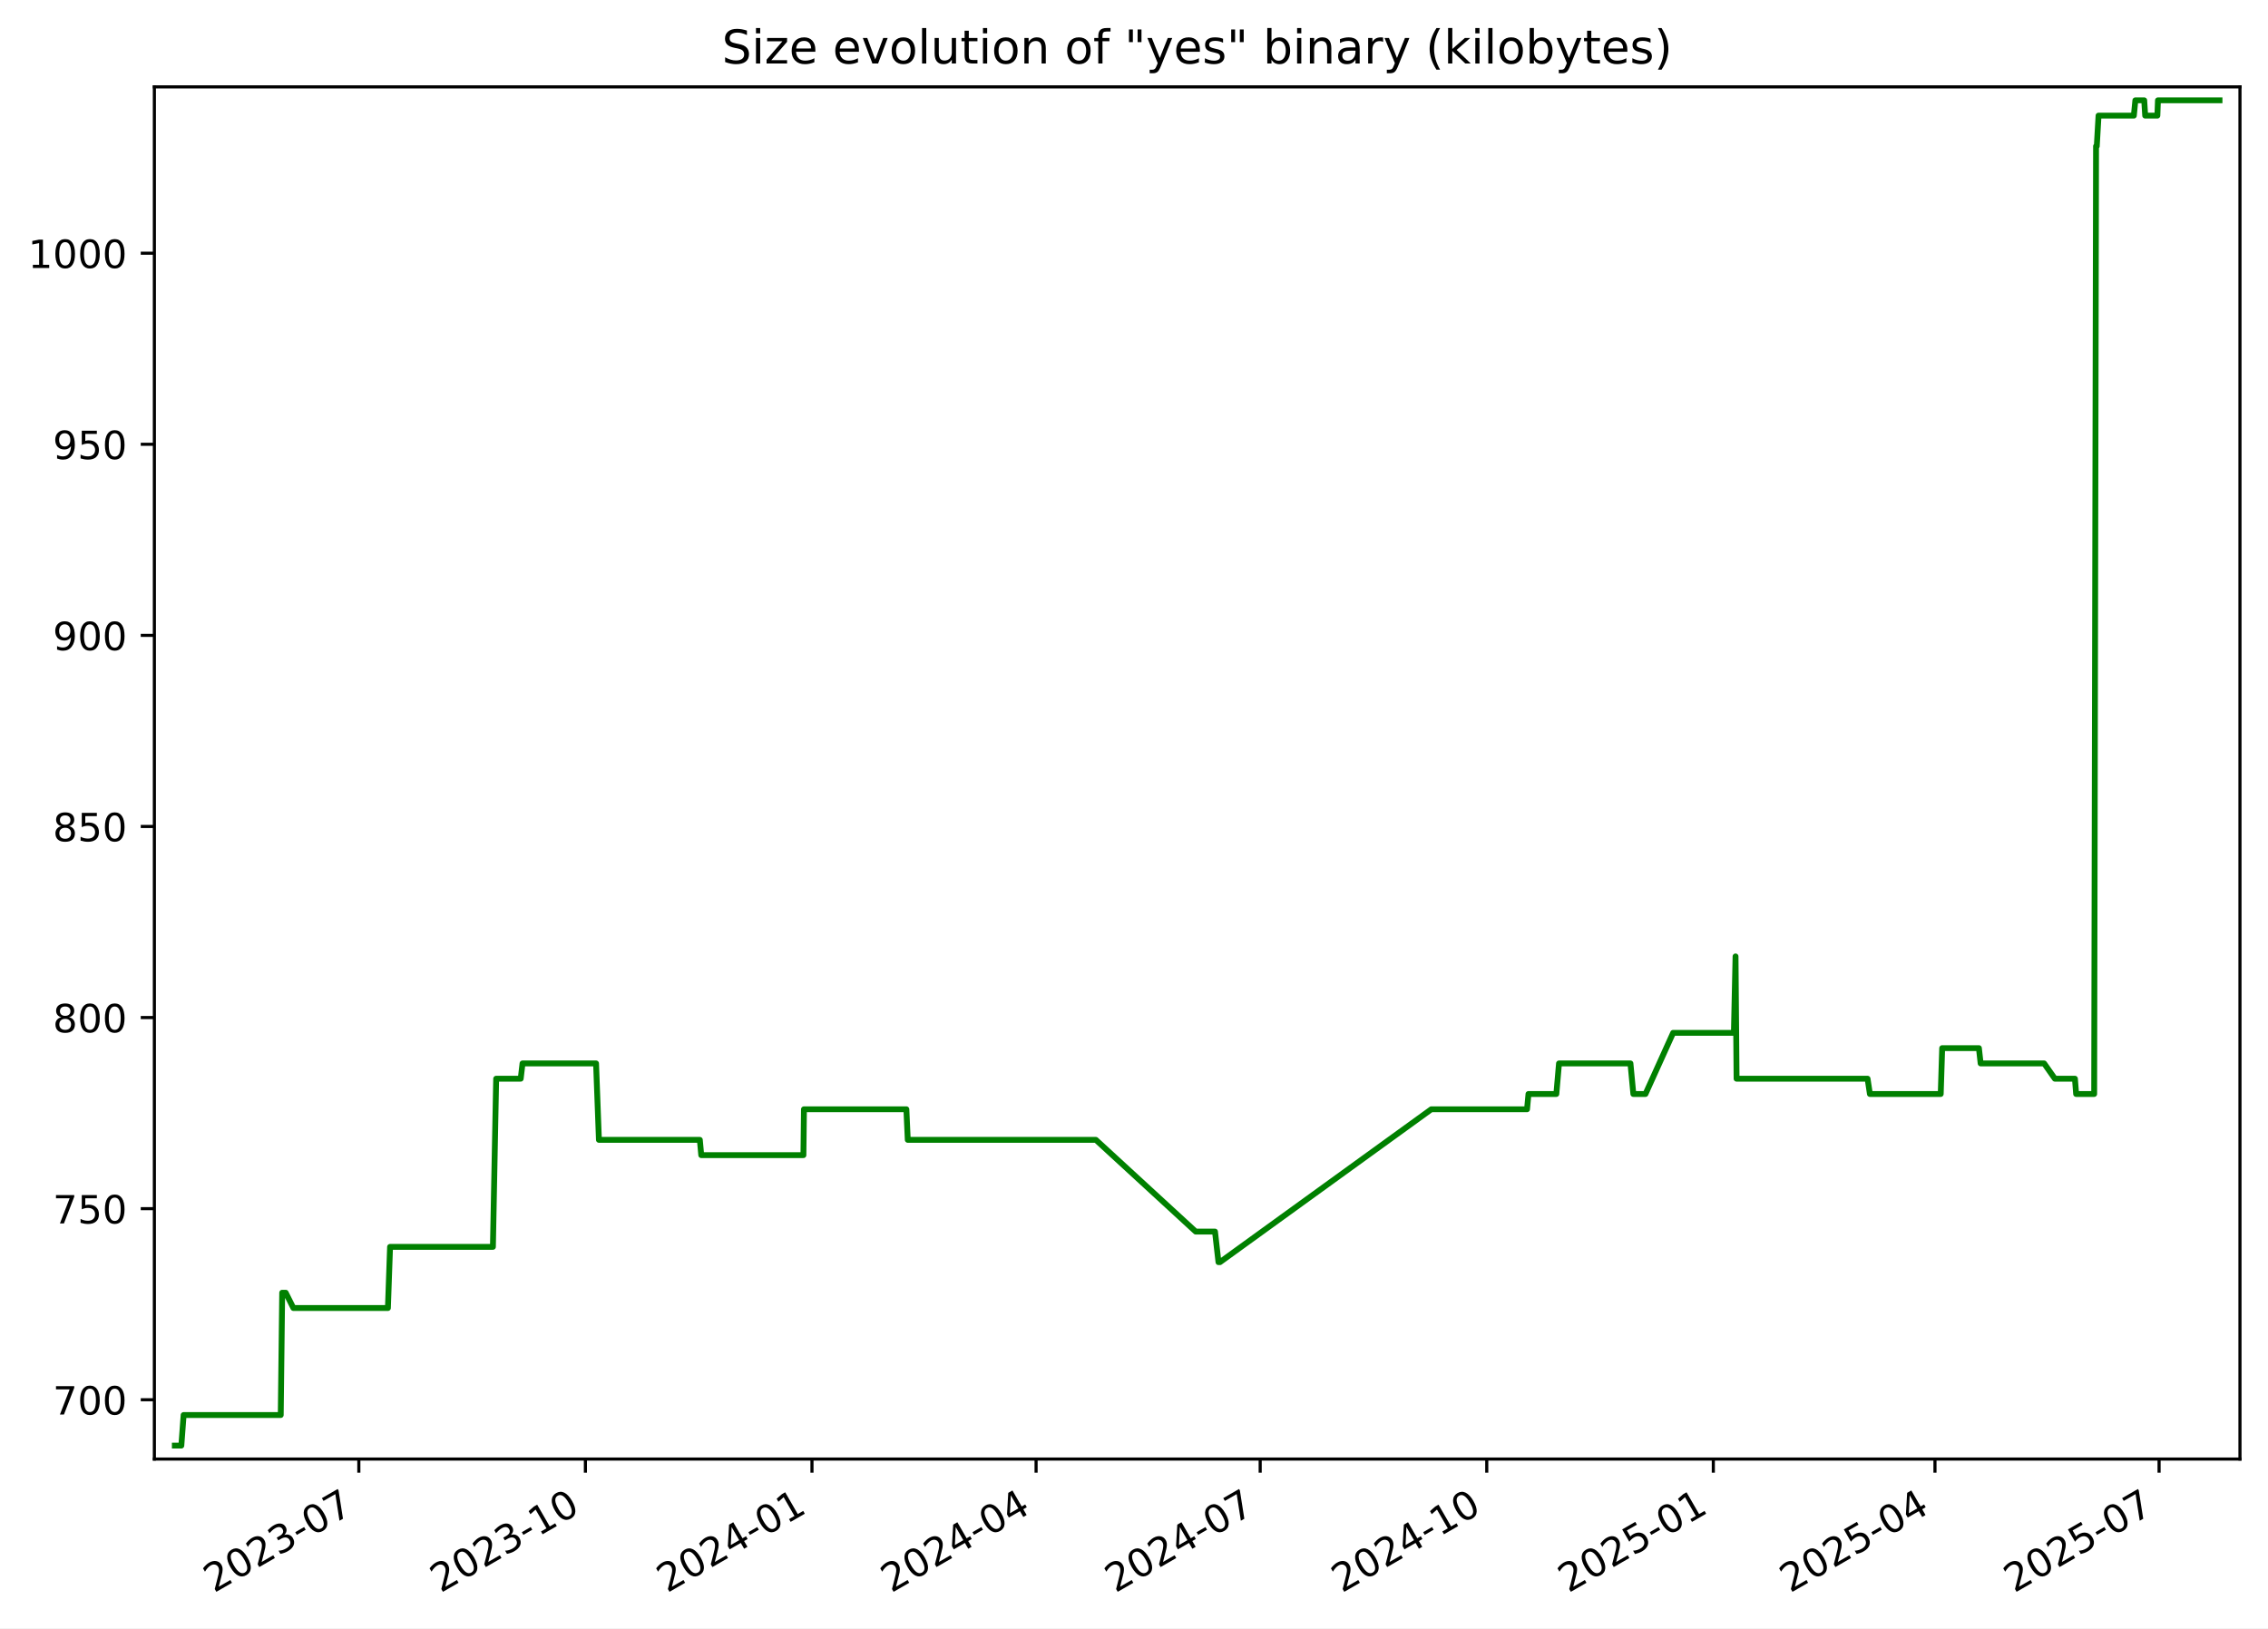
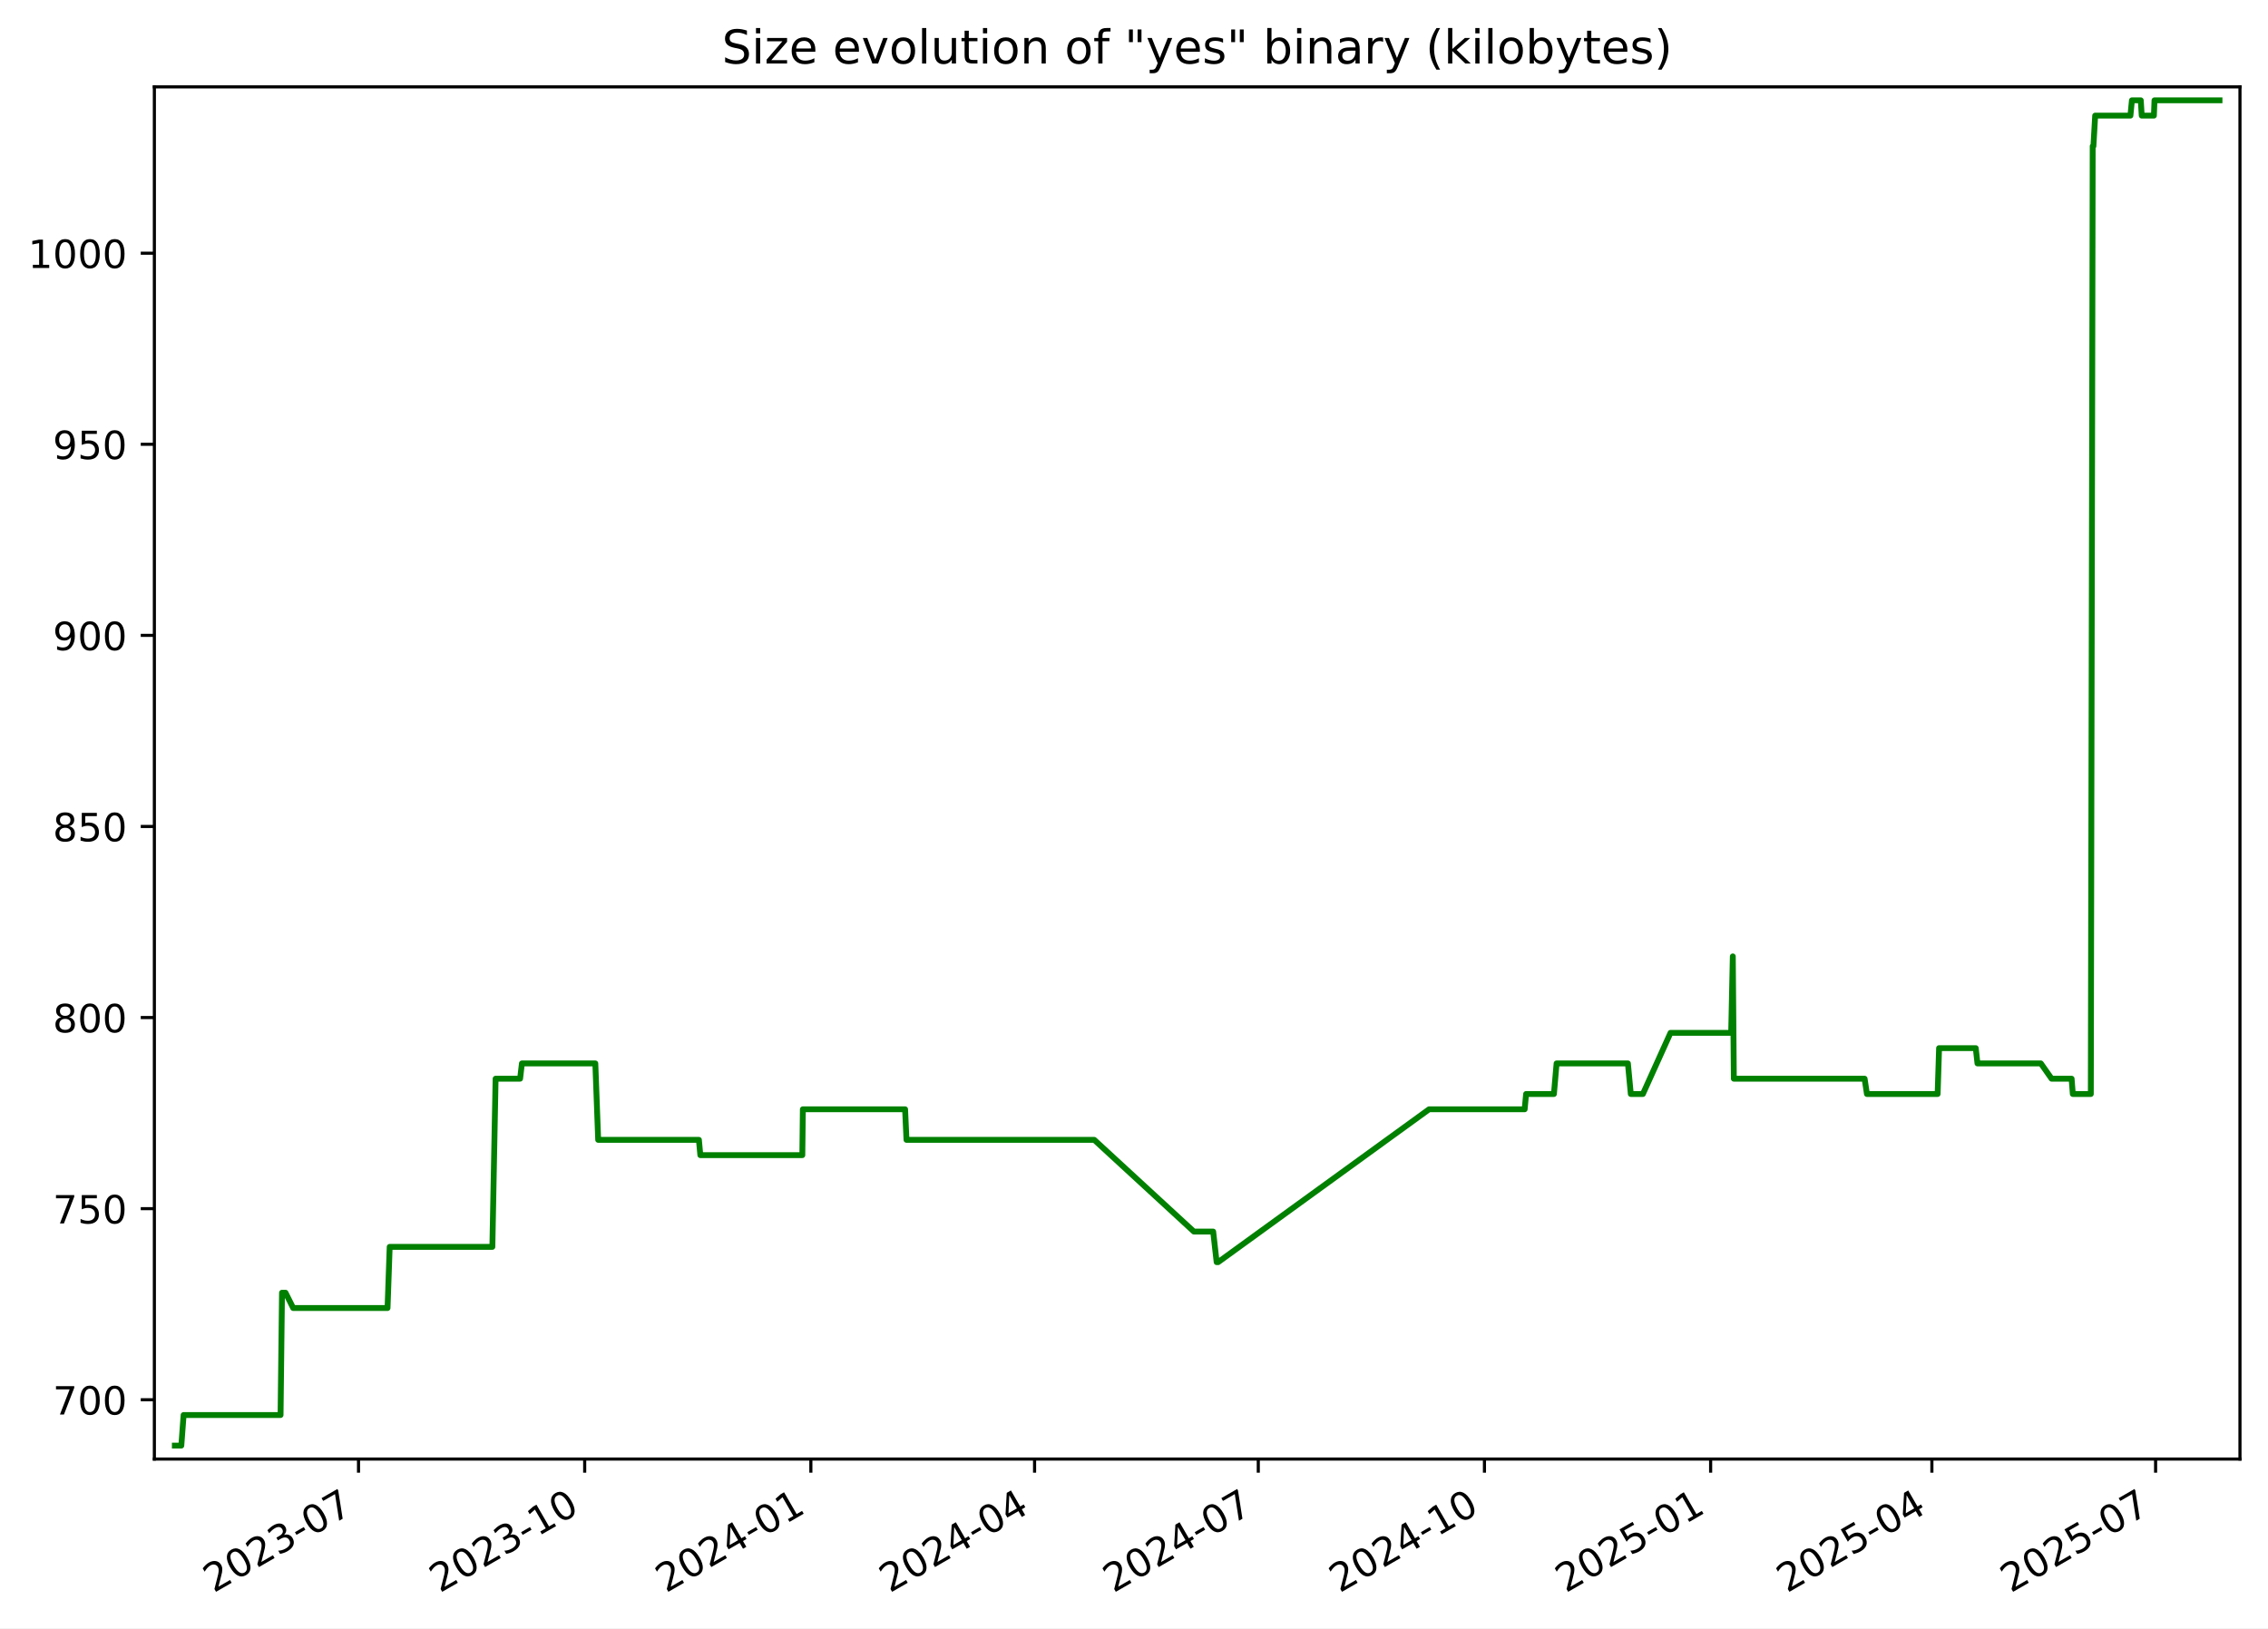
<svg xmlns="http://www.w3.org/2000/svg" xmlns:xlink="http://www.w3.org/1999/xlink" width="582.53pt" height="418.303pt" viewBox="0 0 582.53 418.303" version="1.1">
  <defs>
    <style type="text/css">*{stroke-linejoin: round; stroke-linecap: butt}</style>
  </defs>
  <g id="figure_1">
    <g id="patch_1">
      <path d="M -0 418.303  L 582.53 418.303  L 582.53 0  L -0 0  z " style="fill: #ffffff" />
    </g>
    <g id="axes_1">
      <g id="patch_2">
        <path d="M 39.65 374.83  L 575.33 374.83  L 575.33 22.318  L 39.65 22.318  z " style="fill: #ffffff" />
      </g>
      <g id="matplotlib.axis_1">
        <g id="xtick_1">
          <g id="line2d_1">
            <defs>
-               <path id="me8e056d0d5" d="M 0 0  L 0 3.5  " style="stroke: #000000; stroke-width: 0.8" />
+               <path id="mea0945b99e" d="M 0 0  L 0 3.5  " style="stroke: #000000; stroke-width: 0.8" />
            </defs>
            <g>
-               <use xlink:href="#me8e056d0d5" x="92.165" y="374.83" style="stroke: #000000; stroke-width: 0.8" />
+               <use xlink:href="#mea0945b99e" x="92.083" y="374.83" style="stroke: #000000; stroke-width: 0.8" />
            </g>
          </g>
          <g id="text_1">
-             <g transform="translate(54.94067 409.302) rotate(-30) scale(0.1 -0.1)">
+             <g transform="translate(54.85797 409.302) rotate(-30) scale(0.1 -0.1)">
              <defs>
                <path id="DejaVuSans-32" d="M 1228 531  L 3431 531  L 3431 0  L 469 0  L 469 531  Q 828 903 1448 1529  Q 2069 2156 2228 2338  Q 2531 2678 2651 2914  Q 2772 3150 2772 3378  Q 2772 3750 2511 3984  Q 2250 4219 1831 4219  Q 1534 4219 1204 4116  Q 875 4013 500 3803  L 500 4441  Q 881 4594 1212 4672  Q 1544 4750 1819 4750  Q 2544 4750 2975 4387  Q 3406 4025 3406 3419  Q 3406 3131 3298 2873  Q 3191 2616 2906 2266  Q 2828 2175 2409 1742  Q 1991 1309 1228 531  z " transform="scale(0.015625)" />
                <path id="DejaVuSans-30" d="M 2034 4250  Q 1547 4250 1301 3770  Q 1056 3291 1056 2328  Q 1056 1369 1301 889  Q 1547 409 2034 409  Q 2525 409 2770 889  Q 3016 1369 3016 2328  Q 3016 3291 2770 3770  Q 2525 4250 2034 4250  z M 2034 4750  Q 2819 4750 3233 4129  Q 3647 3509 3647 2328  Q 3647 1150 3233 529  Q 2819 -91 2034 -91  Q 1250 -91 836 529  Q 422 1150 422 2328  Q 422 3509 836 4129  Q 1250 4750 2034 4750  z " transform="scale(0.015625)" />
                <path id="DejaVuSans-33" d="M 2597 2516  Q 3050 2419 3304 2112  Q 3559 1806 3559 1356  Q 3559 666 3084 287  Q 2609 -91 1734 -91  Q 1441 -91 1130 -33  Q 819 25 488 141  L 488 750  Q 750 597 1062 519  Q 1375 441 1716 441  Q 2309 441 2620 675  Q 2931 909 2931 1356  Q 2931 1769 2642 2001  Q 2353 2234 1838 2234  L 1294 2234  L 1294 2753  L 1863 2753  Q 2328 2753 2575 2939  Q 2822 3125 2822 3475  Q 2822 3834 2567 4026  Q 2313 4219 1838 4219  Q 1578 4219 1281 4162  Q 984 4106 628 3988  L 628 4550  Q 988 4650 1302 4700  Q 1616 4750 1894 4750  Q 2613 4750 3031 4423  Q 3450 4097 3450 3541  Q 3450 3153 3228 2886  Q 3006 2619 2597 2516  z " transform="scale(0.015625)" />
                <path id="DejaVuSans-2d" d="M 313 2009  L 1997 2009  L 1997 1497  L 313 1497  L 313 2009  z " transform="scale(0.015625)" />
                <path id="DejaVuSans-37" d="M 525 4666  L 3525 4666  L 3525 4397  L 1831 0  L 1172 0  L 2766 4134  L 525 4134  L 525 4666  z " transform="scale(0.015625)" />
              </defs>
              <use xlink:href="#DejaVuSans-32" />
              <use xlink:href="#DejaVuSans-30" x="63.623" />
              <use xlink:href="#DejaVuSans-32" x="127.246" />
              <use xlink:href="#DejaVuSans-33" x="190.869" />
              <use xlink:href="#DejaVuSans-2d" x="254.492" />
              <use xlink:href="#DejaVuSans-30" x="290.576" />
              <use xlink:href="#DejaVuSans-37" x="354.199" />
            </g>
          </g>
        </g>
        <g id="xtick_2">
          <g id="line2d_2">
            <g>
-               <use xlink:href="#me8e056d0d5" x="150.359" y="374.83" style="stroke: #000000; stroke-width: 0.8" />
+               <use xlink:href="#mea0945b99e" x="150.175" y="374.83" style="stroke: #000000; stroke-width: 0.8" />
            </g>
          </g>
          <g id="text_2">
-             <g transform="translate(113.1343 409.302) rotate(-30) scale(0.1 -0.1)">
+             <g transform="translate(112.9498 409.302) rotate(-30) scale(0.1 -0.1)">
              <defs>
                <path id="DejaVuSans-31" d="M 794 531  L 1825 531  L 1825 4091  L 703 3866  L 703 4441  L 1819 4666  L 2450 4666  L 2450 531  L 3481 531  L 3481 0  L 794 0  L 794 531  z " transform="scale(0.015625)" />
              </defs>
              <use xlink:href="#DejaVuSans-32" />
              <use xlink:href="#DejaVuSans-30" x="63.623" />
              <use xlink:href="#DejaVuSans-32" x="127.246" />
              <use xlink:href="#DejaVuSans-33" x="190.869" />
              <use xlink:href="#DejaVuSans-2d" x="254.492" />
              <use xlink:href="#DejaVuSans-31" x="290.576" />
              <use xlink:href="#DejaVuSans-30" x="354.199" />
            </g>
          </g>
        </g>
        <g id="xtick_3">
          <g id="line2d_3">
            <g>
-               <use xlink:href="#me8e056d0d5" x="208.553" y="374.83" style="stroke: #000000; stroke-width: 0.8" />
+               <use xlink:href="#mea0945b99e" x="208.266" y="374.83" style="stroke: #000000; stroke-width: 0.8" />
            </g>
          </g>
          <g id="text_3">
-             <g transform="translate(171.3279 409.302) rotate(-30) scale(0.1 -0.1)">
+             <g transform="translate(171.0416 409.302) rotate(-30) scale(0.1 -0.1)">
              <defs>
                <path id="DejaVuSans-34" d="M 2419 4116  L 825 1625  L 2419 1625  L 2419 4116  z M 2253 4666  L 3047 4666  L 3047 1625  L 3713 1625  L 3713 1100  L 3047 1100  L 3047 0  L 2419 0  L 2419 1100  L 313 1100  L 313 1709  L 2253 4666  z " transform="scale(0.015625)" />
              </defs>
              <use xlink:href="#DejaVuSans-32" />
              <use xlink:href="#DejaVuSans-30" x="63.623" />
              <use xlink:href="#DejaVuSans-32" x="127.246" />
              <use xlink:href="#DejaVuSans-34" x="190.869" />
              <use xlink:href="#DejaVuSans-2d" x="254.492" />
              <use xlink:href="#DejaVuSans-30" x="290.576" />
              <use xlink:href="#DejaVuSans-31" x="354.199" />
            </g>
          </g>
        </g>
        <g id="xtick_4">
          <g id="line2d_4">
            <g>
-               <use xlink:href="#me8e056d0d5" x="266.114" y="374.83" style="stroke: #000000; stroke-width: 0.8" />
+               <use xlink:href="#mea0945b99e" x="265.727" y="374.83" style="stroke: #000000; stroke-width: 0.8" />
            </g>
          </g>
          <g id="text_4">
-             <g transform="translate(228.889 409.302) rotate(-30) scale(0.1 -0.1)">
+             <g transform="translate(228.502 409.302) rotate(-30) scale(0.1 -0.1)">
              <use xlink:href="#DejaVuSans-32" />
              <use xlink:href="#DejaVuSans-30" x="63.623" />
              <use xlink:href="#DejaVuSans-32" x="127.246" />
              <use xlink:href="#DejaVuSans-34" x="190.869" />
              <use xlink:href="#DejaVuSans-2d" x="254.492" />
              <use xlink:href="#DejaVuSans-30" x="290.576" />
              <use xlink:href="#DejaVuSans-34" x="354.199" />
            </g>
          </g>
        </g>
        <g id="xtick_5">
          <g id="line2d_5">
            <g>
-               <use xlink:href="#me8e056d0d5" x="323.675" y="374.83" style="stroke: #000000; stroke-width: 0.8" />
+               <use xlink:href="#mea0945b99e" x="323.187" y="374.83" style="stroke: #000000; stroke-width: 0.8" />
            </g>
          </g>
          <g id="text_5">
-             <g transform="translate(286.4501 409.302) rotate(-30) scale(0.1 -0.1)">
+             <g transform="translate(285.9624 409.302) rotate(-30) scale(0.1 -0.1)">
              <use xlink:href="#DejaVuSans-32" />
              <use xlink:href="#DejaVuSans-30" x="63.623" />
              <use xlink:href="#DejaVuSans-32" x="127.246" />
              <use xlink:href="#DejaVuSans-34" x="190.869" />
              <use xlink:href="#DejaVuSans-2d" x="254.492" />
              <use xlink:href="#DejaVuSans-30" x="290.576" />
              <use xlink:href="#DejaVuSans-37" x="354.199" />
            </g>
          </g>
        </g>
        <g id="xtick_6">
          <g id="line2d_6">
            <g>
-               <use xlink:href="#me8e056d0d5" x="381.869" y="374.83" style="stroke: #000000; stroke-width: 0.8" />
+               <use xlink:href="#mea0945b99e" x="381.279" y="374.83" style="stroke: #000000; stroke-width: 0.8" />
            </g>
          </g>
          <g id="text_6">
-             <g transform="translate(344.6438 409.302) rotate(-30) scale(0.1 -0.1)">
+             <g transform="translate(344.0542 409.302) rotate(-30) scale(0.1 -0.1)">
              <use xlink:href="#DejaVuSans-32" />
              <use xlink:href="#DejaVuSans-30" x="63.623" />
              <use xlink:href="#DejaVuSans-32" x="127.246" />
              <use xlink:href="#DejaVuSans-34" x="190.869" />
              <use xlink:href="#DejaVuSans-2d" x="254.492" />
              <use xlink:href="#DejaVuSans-31" x="290.576" />
              <use xlink:href="#DejaVuSans-30" x="354.199" />
            </g>
          </g>
        </g>
        <g id="xtick_7">
          <g id="line2d_7">
            <g>
-               <use xlink:href="#me8e056d0d5" x="440.062" y="374.83" style="stroke: #000000; stroke-width: 0.8" />
+               <use xlink:href="#mea0945b99e" x="439.371" y="374.83" style="stroke: #000000; stroke-width: 0.8" />
            </g>
          </g>
          <g id="text_7">
-             <g transform="translate(402.8374 409.302) rotate(-30) scale(0.1 -0.1)">
+             <g transform="translate(402.146 409.302) rotate(-30) scale(0.1 -0.1)">
              <defs>
                <path id="DejaVuSans-35" d="M 691 4666  L 3169 4666  L 3169 4134  L 1269 4134  L 1269 2991  Q 1406 3038 1543 3061  Q 1681 3084 1819 3084  Q 2600 3084 3056 2656  Q 3513 2228 3513 1497  Q 3513 744 3044 326  Q 2575 -91 1722 -91  Q 1428 -91 1123 -41  Q 819 9 494 109  L 494 744  Q 775 591 1075 516  Q 1375 441 1709 441  Q 2250 441 2565 725  Q 2881 1009 2881 1497  Q 2881 1984 2565 2268  Q 2250 2553 1709 2553  Q 1456 2553 1204 2497  Q 953 2441 691 2322  L 691 4666  z " transform="scale(0.015625)" />
              </defs>
              <use xlink:href="#DejaVuSans-32" />
              <use xlink:href="#DejaVuSans-30" x="63.623" />
              <use xlink:href="#DejaVuSans-32" x="127.246" />
              <use xlink:href="#DejaVuSans-35" x="190.869" />
              <use xlink:href="#DejaVuSans-2d" x="254.492" />
              <use xlink:href="#DejaVuSans-30" x="290.576" />
              <use xlink:href="#DejaVuSans-31" x="354.199" />
            </g>
          </g>
        </g>
        <g id="xtick_8">
          <g id="line2d_8">
            <g>
-               <use xlink:href="#me8e056d0d5" x="496.991" y="374.83" style="stroke: #000000; stroke-width: 0.8" />
+               <use xlink:href="#mea0945b99e" x="496.2" y="374.83" style="stroke: #000000; stroke-width: 0.8" />
            </g>
          </g>
          <g id="text_8">
-             <g transform="translate(459.766 409.302) rotate(-30) scale(0.1 -0.1)">
+             <g transform="translate(458.9749 409.302) rotate(-30) scale(0.1 -0.1)">
              <use xlink:href="#DejaVuSans-32" />
              <use xlink:href="#DejaVuSans-30" x="63.623" />
              <use xlink:href="#DejaVuSans-32" x="127.246" />
              <use xlink:href="#DejaVuSans-35" x="190.869" />
              <use xlink:href="#DejaVuSans-2d" x="254.492" />
              <use xlink:href="#DejaVuSans-30" x="290.576" />
              <use xlink:href="#DejaVuSans-34" x="354.199" />
            </g>
          </g>
        </g>
        <g id="xtick_9">
          <g id="line2d_9">
            <g>
-               <use xlink:href="#me8e056d0d5" x="554.552" y="374.83" style="stroke: #000000; stroke-width: 0.8" />
+               <use xlink:href="#mea0945b99e" x="553.66" y="374.83" style="stroke: #000000; stroke-width: 0.8" />
            </g>
          </g>
          <g id="text_9">
-             <g transform="translate(517.3271 409.302) rotate(-30) scale(0.1 -0.1)">
+             <g transform="translate(516.4353 409.302) rotate(-30) scale(0.1 -0.1)">
              <use xlink:href="#DejaVuSans-32" />
              <use xlink:href="#DejaVuSans-30" x="63.623" />
              <use xlink:href="#DejaVuSans-32" x="127.246" />
              <use xlink:href="#DejaVuSans-35" x="190.869" />
              <use xlink:href="#DejaVuSans-2d" x="254.492" />
              <use xlink:href="#DejaVuSans-30" x="290.576" />
              <use xlink:href="#DejaVuSans-37" x="354.199" />
            </g>
          </g>
        </g>
      </g>
      <g id="matplotlib.axis_2">
        <g id="ytick_1">
          <g id="line2d_10">
            <defs>
-               <path id="mfb78fb0e3b" d="M 0 0  L -3.5 0  " style="stroke: #000000; stroke-width: 0.8" />
+               <path id="m2f5649952d" d="M 0 0  L -3.5 0  " style="stroke: #000000; stroke-width: 0.8" />
            </defs>
            <g>
-               <use xlink:href="#mfb78fb0e3b" x="39.65" y="359.592" style="stroke: #000000; stroke-width: 0.8" />
+               <use xlink:href="#m2f5649952d" x="39.65" y="359.592" style="stroke: #000000; stroke-width: 0.8" />
            </g>
          </g>
          <g id="text_10">
            <g transform="translate(13.5625 363.3915) scale(0.1 -0.1)">
              <use xlink:href="#DejaVuSans-37" />
              <use xlink:href="#DejaVuSans-30" x="63.623" />
              <use xlink:href="#DejaVuSans-30" x="127.246" />
            </g>
          </g>
        </g>
        <g id="ytick_2">
          <g id="line2d_11">
            <g>
-               <use xlink:href="#mfb78fb0e3b" x="39.65" y="310.501" style="stroke: #000000; stroke-width: 0.8" />
+               <use xlink:href="#m2f5649952d" x="39.65" y="310.501" style="stroke: #000000; stroke-width: 0.8" />
            </g>
          </g>
          <g id="text_11">
            <g transform="translate(13.5625 314.3006) scale(0.1 -0.1)">
              <use xlink:href="#DejaVuSans-37" />
              <use xlink:href="#DejaVuSans-35" x="63.623" />
              <use xlink:href="#DejaVuSans-30" x="127.246" />
            </g>
          </g>
        </g>
        <g id="ytick_3">
          <g id="line2d_12">
            <g>
-               <use xlink:href="#mfb78fb0e3b" x="39.65" y="261.41" style="stroke: #000000; stroke-width: 0.8" />
+               <use xlink:href="#m2f5649952d" x="39.65" y="261.41" style="stroke: #000000; stroke-width: 0.8" />
            </g>
          </g>
          <g id="text_12">
            <g transform="translate(13.5625 265.2097) scale(0.1 -0.1)">
              <defs>
                <path id="DejaVuSans-38" d="M 2034 2216  Q 1584 2216 1326 1975  Q 1069 1734 1069 1313  Q 1069 891 1326 650  Q 1584 409 2034 409  Q 2484 409 2743 651  Q 3003 894 3003 1313  Q 3003 1734 2745 1975  Q 2488 2216 2034 2216  z M 1403 2484  Q 997 2584 770 2862  Q 544 3141 544 3541  Q 544 4100 942 4425  Q 1341 4750 2034 4750  Q 2731 4750 3128 4425  Q 3525 4100 3525 3541  Q 3525 3141 3298 2862  Q 3072 2584 2669 2484  Q 3125 2378 3379 2068  Q 3634 1759 3634 1313  Q 3634 634 3220 271  Q 2806 -91 2034 -91  Q 1263 -91 848 271  Q 434 634 434 1313  Q 434 1759 690 2068  Q 947 2378 1403 2484  z M 1172 3481  Q 1172 3119 1398 2916  Q 1625 2713 2034 2713  Q 2441 2713 2670 2916  Q 2900 3119 2900 3481  Q 2900 3844 2670 4047  Q 2441 4250 2034 4250  Q 1625 4250 1398 4047  Q 1172 3844 1172 3481  z " transform="scale(0.015625)" />
              </defs>
              <use xlink:href="#DejaVuSans-38" />
              <use xlink:href="#DejaVuSans-30" x="63.623" />
              <use xlink:href="#DejaVuSans-30" x="127.246" />
            </g>
          </g>
        </g>
        <g id="ytick_4">
          <g id="line2d_13">
            <g>
-               <use xlink:href="#mfb78fb0e3b" x="39.65" y="212.32" style="stroke: #000000; stroke-width: 0.8" />
+               <use xlink:href="#m2f5649952d" x="39.65" y="212.32" style="stroke: #000000; stroke-width: 0.8" />
            </g>
          </g>
          <g id="text_13">
            <g transform="translate(13.5625 216.1188) scale(0.1 -0.1)">
              <use xlink:href="#DejaVuSans-38" />
              <use xlink:href="#DejaVuSans-35" x="63.623" />
              <use xlink:href="#DejaVuSans-30" x="127.246" />
            </g>
          </g>
        </g>
        <g id="ytick_5">
          <g id="line2d_14">
            <g>
-               <use xlink:href="#mfb78fb0e3b" x="39.65" y="163.229" style="stroke: #000000; stroke-width: 0.8" />
+               <use xlink:href="#m2f5649952d" x="39.65" y="163.229" style="stroke: #000000; stroke-width: 0.8" />
            </g>
          </g>
          <g id="text_14">
            <g transform="translate(13.5625 167.0279) scale(0.1 -0.1)">
              <defs>
                <path id="DejaVuSans-39" d="M 703 97  L 703 672  Q 941 559 1184 500  Q 1428 441 1663 441  Q 2288 441 2617 861  Q 2947 1281 2994 2138  Q 2813 1869 2534 1725  Q 2256 1581 1919 1581  Q 1219 1581 811 2004  Q 403 2428 403 3163  Q 403 3881 828 4315  Q 1253 4750 1959 4750  Q 2769 4750 3195 4129  Q 3622 3509 3622 2328  Q 3622 1225 3098 567  Q 2575 -91 1691 -91  Q 1453 -91 1209 -44  Q 966 3 703 97  z M 1959 2075  Q 2384 2075 2632 2365  Q 2881 2656 2881 3163  Q 2881 3666 2632 3958  Q 2384 4250 1959 4250  Q 1534 4250 1286 3958  Q 1038 3666 1038 3163  Q 1038 2656 1286 2365  Q 1534 2075 1959 2075  z " transform="scale(0.015625)" />
              </defs>
              <use xlink:href="#DejaVuSans-39" />
              <use xlink:href="#DejaVuSans-30" x="63.623" />
              <use xlink:href="#DejaVuSans-30" x="127.246" />
            </g>
          </g>
        </g>
        <g id="ytick_6">
          <g id="line2d_15">
            <g>
-               <use xlink:href="#mfb78fb0e3b" x="39.65" y="114.138" style="stroke: #000000; stroke-width: 0.8" />
+               <use xlink:href="#m2f5649952d" x="39.65" y="114.138" style="stroke: #000000; stroke-width: 0.8" />
            </g>
          </g>
          <g id="text_15">
            <g transform="translate(13.5625 117.937) scale(0.1 -0.1)">
              <use xlink:href="#DejaVuSans-39" />
              <use xlink:href="#DejaVuSans-35" x="63.623" />
              <use xlink:href="#DejaVuSans-30" x="127.246" />
            </g>
          </g>
        </g>
        <g id="ytick_7">
          <g id="line2d_16">
            <g>
-               <use xlink:href="#mfb78fb0e3b" x="39.65" y="65.047" style="stroke: #000000; stroke-width: 0.8" />
+               <use xlink:href="#m2f5649952d" x="39.65" y="65.047" style="stroke: #000000; stroke-width: 0.8" />
            </g>
          </g>
          <g id="text_16">
            <g transform="translate(7.2 68.84607) scale(0.1 -0.1)">
              <use xlink:href="#DejaVuSans-31" />
              <use xlink:href="#DejaVuSans-30" x="63.623" />
              <use xlink:href="#DejaVuSans-30" x="127.246" />
              <use xlink:href="#DejaVuSans-30" x="190.869" />
            </g>
          </g>
        </g>
      </g>
      <g id="line2d_17">
-         <path d="M 44.902 371.374  L 46.576 371.374  L 47.162 363.52  L 72.109 363.52  L 72.48 332.101  L 73.384 332.101  L 75.355 336.029  L 99.636 336.029  L 100.186 320.32  L 126.606 320.32  L 127.439 277.12  L 133.743 277.12  L 134.207 273.192  L 153.098 273.192  L 153.832 292.829  L 179.752 292.829  L 180.114 296.756  L 206.358 296.756  L 206.494 284.974  L 232.801 284.974  L 233.157 292.829  L 281.473 292.829  L 307.11 316.392  L 312.071 316.392  L 312.962 324.247  L 313.347 324.247  L 367.627 284.974  L 392.215 284.974  L 392.583 281.047  L 399.743 281.047  L 400.427 273.192  L 418.779 273.192  L 419.521 281.047  L 422.635 281.047  L 429.74 265.338  L 445.347 265.338  L 445.769 245.701  L 446.035 277.12  L 479.683 277.12  L 480.278 281.047  L 498.47 281.047  L 498.843 269.265  L 508.279 269.265  L 508.72 273.192  L 525.027 273.192  L 527.791 277.12  L 532.944 277.12  L 533.248 281.047  L 537.885 281.047  L 538.365 37.556  L 538.553 37.556  L 539.004 29.701  L 548.075 29.701  L 548.459 25.774  L 550.74 25.774  L 550.984 29.701  L 554.117 29.701  L 554.265 25.774  L 570.078 25.774  L 570.078 25.774  " clip-path="url(#pa60f22164e)" style="fill: none; stroke: #008000; stroke-width: 1.5; stroke-linecap: square" />
+         <path d="M 44.902 371.374  L 46.573 371.374  L 47.158 363.52  L 72.062 363.52  L 72.432 332.101  L 73.334 332.101  L 75.302 336.029  L 99.54 336.029  L 100.09 320.32  L 126.463 320.32  L 127.295 277.12  L 133.587 277.12  L 134.051 273.192  L 152.909 273.192  L 153.641 292.829  L 179.516 292.829  L 179.878 296.756  L 206.075 296.756  L 206.211 284.974  L 232.473 284.974  L 232.827 292.829  L 281.059 292.829  L 306.651 316.392  L 311.604 316.392  L 312.493 324.247  L 312.878 324.247  L 367.062 284.974  L 391.607 284.974  L 391.975 281.047  L 399.122 281.047  L 399.805 273.192  L 418.124 273.192  L 418.866 281.047  L 421.974 281.047  L 429.067 265.338  L 444.647 265.338  L 445.068 245.701  L 445.333 277.12  L 478.922 277.12  L 479.516 281.047  L 497.677 281.047  L 498.049 269.265  L 507.469 269.265  L 507.909 273.192  L 524.187 273.192  L 526.946 277.12  L 532.09 277.12  L 532.393 281.047  L 537.022 281.047  L 537.502 37.556  L 537.689 37.556  L 538.139 29.701  L 547.194 29.701  L 547.578 25.774  L 549.854 25.774  L 550.098 29.701  L 553.226 29.701  L 553.374 25.774  L 570.078 25.774  L 570.078 25.774  " clip-path="url(#p46bf7a2487)" style="fill: none; stroke: #008000; stroke-width: 1.5; stroke-linecap: square" />
      </g>
      <g id="patch_3">
        <path d="M 39.65 374.83  L 39.65 22.318  " style="fill: none; stroke: #000000; stroke-width: 0.8; stroke-linejoin: miter; stroke-linecap: square" />
      </g>
      <g id="patch_4">
        <path d="M 575.33 374.83  L 575.33 22.318  " style="fill: none; stroke: #000000; stroke-width: 0.8; stroke-linejoin: miter; stroke-linecap: square" />
      </g>
      <g id="patch_5">
        <path d="M 39.65 374.83  L 575.33 374.83  " style="fill: none; stroke: #000000; stroke-width: 0.8; stroke-linejoin: miter; stroke-linecap: square" />
      </g>
      <g id="patch_6">
        <path d="M 39.65 22.318  L 575.33 22.318  " style="fill: none; stroke: #000000; stroke-width: 0.8; stroke-linejoin: miter; stroke-linecap: square" />
      </g>
      <g id="text_17">
        <g transform="translate(185.4256 16.31812) scale(0.12 -0.12)">
          <defs>
            <path id="DejaVuSans-53" d="M 3425 4513  L 3425 3897  Q 3066 4069 2747 4153  Q 2428 4238 2131 4238  Q 1616 4238 1336 4038  Q 1056 3838 1056 3469  Q 1056 3159 1242 3001  Q 1428 2844 1947 2747  L 2328 2669  Q 3034 2534 3370 2195  Q 3706 1856 3706 1288  Q 3706 609 3251 259  Q 2797 -91 1919 -91  Q 1588 -91 1214 -16  Q 841 59 441 206  L 441 856  Q 825 641 1194 531  Q 1563 422 1919 422  Q 2459 422 2753 634  Q 3047 847 3047 1241  Q 3047 1584 2836 1778  Q 2625 1972 2144 2069  L 1759 2144  Q 1053 2284 737 2584  Q 422 2884 422 3419  Q 422 4038 858 4394  Q 1294 4750 2059 4750  Q 2388 4750 2728 4690  Q 3069 4631 3425 4513  z " transform="scale(0.015625)" />
            <path id="DejaVuSans-69" d="M 603 3500  L 1178 3500  L 1178 0  L 603 0  L 603 3500  z M 603 4863  L 1178 4863  L 1178 4134  L 603 4134  L 603 4863  z " transform="scale(0.015625)" />
            <path id="DejaVuSans-7a" d="M 353 3500  L 3084 3500  L 3084 2975  L 922 459  L 3084 459  L 3084 0  L 275 0  L 275 525  L 2438 3041  L 353 3041  L 353 3500  z " transform="scale(0.015625)" />
            <path id="DejaVuSans-65" d="M 3597 1894  L 3597 1613  L 953 1613  Q 991 1019 1311 708  Q 1631 397 2203 397  Q 2534 397 2845 478  Q 3156 559 3463 722  L 3463 178  Q 3153 47 2828 -22  Q 2503 -91 2169 -91  Q 1331 -91 842 396  Q 353 884 353 1716  Q 353 2575 817 3079  Q 1281 3584 2069 3584  Q 2775 3584 3186 3129  Q 3597 2675 3597 1894  z M 3022 2063  Q 3016 2534 2758 2815  Q 2500 3097 2075 3097  Q 1594 3097 1305 2825  Q 1016 2553 972 2059  L 3022 2063  z " transform="scale(0.015625)" />
            <path id="DejaVuSans-20" transform="scale(0.015625)" />
            <path id="DejaVuSans-76" d="M 191 3500  L 800 3500  L 1894 563  L 2988 3500  L 3597 3500  L 2284 0  L 1503 0  L 191 3500  z " transform="scale(0.015625)" />
            <path id="DejaVuSans-6f" d="M 1959 3097  Q 1497 3097 1228 2736  Q 959 2375 959 1747  Q 959 1119 1226 758  Q 1494 397 1959 397  Q 2419 397 2687 759  Q 2956 1122 2956 1747  Q 2956 2369 2687 2733  Q 2419 3097 1959 3097  z M 1959 3584  Q 2709 3584 3137 3096  Q 3566 2609 3566 1747  Q 3566 888 3137 398  Q 2709 -91 1959 -91  Q 1206 -91 779 398  Q 353 888 353 1747  Q 353 2609 779 3096  Q 1206 3584 1959 3584  z " transform="scale(0.015625)" />
            <path id="DejaVuSans-6c" d="M 603 4863  L 1178 4863  L 1178 0  L 603 0  L 603 4863  z " transform="scale(0.015625)" />
            <path id="DejaVuSans-75" d="M 544 1381  L 544 3500  L 1119 3500  L 1119 1403  Q 1119 906 1312 657  Q 1506 409 1894 409  Q 2359 409 2629 706  Q 2900 1003 2900 1516  L 2900 3500  L 3475 3500  L 3475 0  L 2900 0  L 2900 538  Q 2691 219 2414 64  Q 2138 -91 1772 -91  Q 1169 -91 856 284  Q 544 659 544 1381  z M 1991 3584  L 1991 3584  z " transform="scale(0.015625)" />
            <path id="DejaVuSans-74" d="M 1172 4494  L 1172 3500  L 2356 3500  L 2356 3053  L 1172 3053  L 1172 1153  Q 1172 725 1289 603  Q 1406 481 1766 481  L 2356 481  L 2356 0  L 1766 0  Q 1100 0 847 248  Q 594 497 594 1153  L 594 3053  L 172 3053  L 172 3500  L 594 3500  L 594 4494  L 1172 4494  z " transform="scale(0.015625)" />
            <path id="DejaVuSans-6e" d="M 3513 2113  L 3513 0  L 2938 0  L 2938 2094  Q 2938 2591 2744 2837  Q 2550 3084 2163 3084  Q 1697 3084 1428 2787  Q 1159 2491 1159 1978  L 1159 0  L 581 0  L 581 3500  L 1159 3500  L 1159 2956  Q 1366 3272 1645 3428  Q 1925 3584 2291 3584  Q 2894 3584 3203 3211  Q 3513 2838 3513 2113  z " transform="scale(0.015625)" />
            <path id="DejaVuSans-66" d="M 2375 4863  L 2375 4384  L 1825 4384  Q 1516 4384 1395 4259  Q 1275 4134 1275 3809  L 1275 3500  L 2222 3500  L 2222 3053  L 1275 3053  L 1275 0  L 697 0  L 697 3053  L 147 3053  L 147 3500  L 697 3500  L 697 3744  Q 697 4328 969 4595  Q 1241 4863 1831 4863  L 2375 4863  z " transform="scale(0.015625)" />
            <path id="DejaVuSans-22" d="M 1147 4666  L 1147 2931  L 616 2931  L 616 4666  L 1147 4666  z M 2328 4666  L 2328 2931  L 1797 2931  L 1797 4666  L 2328 4666  z " transform="scale(0.015625)" />
            <path id="DejaVuSans-79" d="M 2059 -325  Q 1816 -950 1584 -1140  Q 1353 -1331 966 -1331  L 506 -1331  L 506 -850  L 844 -850  Q 1081 -850 1212 -737  Q 1344 -625 1503 -206  L 1606 56  L 191 3500  L 800 3500  L 1894 763  L 2988 3500  L 3597 3500  L 2059 -325  z " transform="scale(0.015625)" />
            <path id="DejaVuSans-73" d="M 2834 3397  L 2834 2853  Q 2591 2978 2328 3040  Q 2066 3103 1784 3103  Q 1356 3103 1142 2972  Q 928 2841 928 2578  Q 928 2378 1081 2264  Q 1234 2150 1697 2047  L 1894 2003  Q 2506 1872 2764 1633  Q 3022 1394 3022 966  Q 3022 478 2636 193  Q 2250 -91 1575 -91  Q 1294 -91 989 -36  Q 684 19 347 128  L 347 722  Q 666 556 975 473  Q 1284 391 1588 391  Q 1994 391 2212 530  Q 2431 669 2431 922  Q 2431 1156 2273 1281  Q 2116 1406 1581 1522  L 1381 1569  Q 847 1681 609 1914  Q 372 2147 372 2553  Q 372 3047 722 3315  Q 1072 3584 1716 3584  Q 2034 3584 2315 3537  Q 2597 3491 2834 3397  z " transform="scale(0.015625)" />
            <path id="DejaVuSans-62" d="M 3116 1747  Q 3116 2381 2855 2742  Q 2594 3103 2138 3103  Q 1681 3103 1420 2742  Q 1159 2381 1159 1747  Q 1159 1113 1420 752  Q 1681 391 2138 391  Q 2594 391 2855 752  Q 3116 1113 3116 1747  z M 1159 2969  Q 1341 3281 1617 3432  Q 1894 3584 2278 3584  Q 2916 3584 3314 3078  Q 3713 2572 3713 1747  Q 3713 922 3314 415  Q 2916 -91 2278 -91  Q 1894 -91 1617 61  Q 1341 213 1159 525  L 1159 0  L 581 0  L 581 4863  L 1159 4863  L 1159 2969  z " transform="scale(0.015625)" />
            <path id="DejaVuSans-61" d="M 2194 1759  Q 1497 1759 1228 1600  Q 959 1441 959 1056  Q 959 750 1161 570  Q 1363 391 1709 391  Q 2188 391 2477 730  Q 2766 1069 2766 1631  L 2766 1759  L 2194 1759  z M 3341 1997  L 3341 0  L 2766 0  L 2766 531  Q 2569 213 2275 61  Q 1981 -91 1556 -91  Q 1019 -91 701 211  Q 384 513 384 1019  Q 384 1609 779 1909  Q 1175 2209 1959 2209  L 2766 2209  L 2766 2266  Q 2766 2663 2505 2880  Q 2244 3097 1772 3097  Q 1472 3097 1187 3025  Q 903 2953 641 2809  L 641 3341  Q 956 3463 1253 3523  Q 1550 3584 1831 3584  Q 2591 3584 2966 3190  Q 3341 2797 3341 1997  z " transform="scale(0.015625)" />
            <path id="DejaVuSans-72" d="M 2631 2963  Q 2534 3019 2420 3045  Q 2306 3072 2169 3072  Q 1681 3072 1420 2755  Q 1159 2438 1159 1844  L 1159 0  L 581 0  L 581 3500  L 1159 3500  L 1159 2956  Q 1341 3275 1631 3429  Q 1922 3584 2338 3584  Q 2397 3584 2469 3576  Q 2541 3569 2628 3553  L 2631 2963  z " transform="scale(0.015625)" />
            <path id="DejaVuSans-28" d="M 1984 4856  Q 1566 4138 1362 3434  Q 1159 2731 1159 2009  Q 1159 1288 1364 580  Q 1569 -128 1984 -844  L 1484 -844  Q 1016 -109 783 600  Q 550 1309 550 2009  Q 550 2706 781 3412  Q 1013 4119 1484 4856  L 1984 4856  z " transform="scale(0.015625)" />
            <path id="DejaVuSans-6b" d="M 581 4863  L 1159 4863  L 1159 1991  L 2875 3500  L 3609 3500  L 1753 1863  L 3688 0  L 2938 0  L 1159 1709  L 1159 0  L 581 0  L 581 4863  z " transform="scale(0.015625)" />
            <path id="DejaVuSans-29" d="M 513 4856  L 1013 4856  Q 1481 4119 1714 3412  Q 1947 2706 1947 2009  Q 1947 1309 1714 600  Q 1481 -109 1013 -844  L 513 -844  Q 928 -128 1133 580  Q 1338 1288 1338 2009  Q 1338 2731 1133 3434  Q 928 4138 513 4856  z " transform="scale(0.015625)" />
          </defs>
          <use xlink:href="#DejaVuSans-53" />
          <use xlink:href="#DejaVuSans-69" x="63.477" />
          <use xlink:href="#DejaVuSans-7a" x="91.26" />
          <use xlink:href="#DejaVuSans-65" x="143.75" />
          <use xlink:href="#DejaVuSans-20" x="205.273" />
          <use xlink:href="#DejaVuSans-65" x="237.061" />
          <use xlink:href="#DejaVuSans-76" x="298.584" />
          <use xlink:href="#DejaVuSans-6f" x="357.764" />
          <use xlink:href="#DejaVuSans-6c" x="418.945" />
          <use xlink:href="#DejaVuSans-75" x="446.729" />
          <use xlink:href="#DejaVuSans-74" x="510.107" />
          <use xlink:href="#DejaVuSans-69" x="549.316" />
          <use xlink:href="#DejaVuSans-6f" x="577.1" />
          <use xlink:href="#DejaVuSans-6e" x="638.281" />
          <use xlink:href="#DejaVuSans-20" x="701.66" />
          <use xlink:href="#DejaVuSans-6f" x="733.447" />
          <use xlink:href="#DejaVuSans-66" x="794.629" />
          <use xlink:href="#DejaVuSans-20" x="829.834" />
          <use xlink:href="#DejaVuSans-22" x="861.621" />
          <use xlink:href="#DejaVuSans-79" x="907.617" />
          <use xlink:href="#DejaVuSans-65" x="966.797" />
          <use xlink:href="#DejaVuSans-73" x="1028.32" />
          <use xlink:href="#DejaVuSans-22" x="1080.42" />
          <use xlink:href="#DejaVuSans-20" x="1126.416" />
          <use xlink:href="#DejaVuSans-62" x="1158.203" />
          <use xlink:href="#DejaVuSans-69" x="1221.68" />
          <use xlink:href="#DejaVuSans-6e" x="1249.463" />
          <use xlink:href="#DejaVuSans-61" x="1312.842" />
          <use xlink:href="#DejaVuSans-72" x="1374.121" />
          <use xlink:href="#DejaVuSans-79" x="1415.234" />
          <use xlink:href="#DejaVuSans-20" x="1474.414" />
          <use xlink:href="#DejaVuSans-28" x="1506.201" />
          <use xlink:href="#DejaVuSans-6b" x="1545.215" />
          <use xlink:href="#DejaVuSans-69" x="1603.125" />
          <use xlink:href="#DejaVuSans-6c" x="1630.908" />
          <use xlink:href="#DejaVuSans-6f" x="1658.691" />
          <use xlink:href="#DejaVuSans-62" x="1719.873" />
          <use xlink:href="#DejaVuSans-79" x="1783.35" />
          <use xlink:href="#DejaVuSans-74" x="1842.529" />
          <use xlink:href="#DejaVuSans-65" x="1881.738" />
          <use xlink:href="#DejaVuSans-73" x="1943.262" />
          <use xlink:href="#DejaVuSans-29" x="1995.361" />
        </g>
      </g>
    </g>
  </g>
  <defs>
-     <clipPath id="pa60f22164e">
+     <clipPath id="p46bf7a2487">
      <rect x="39.65" y="22.318" width="535.68" height="352.512" />
    </clipPath>
  </defs>
</svg>
